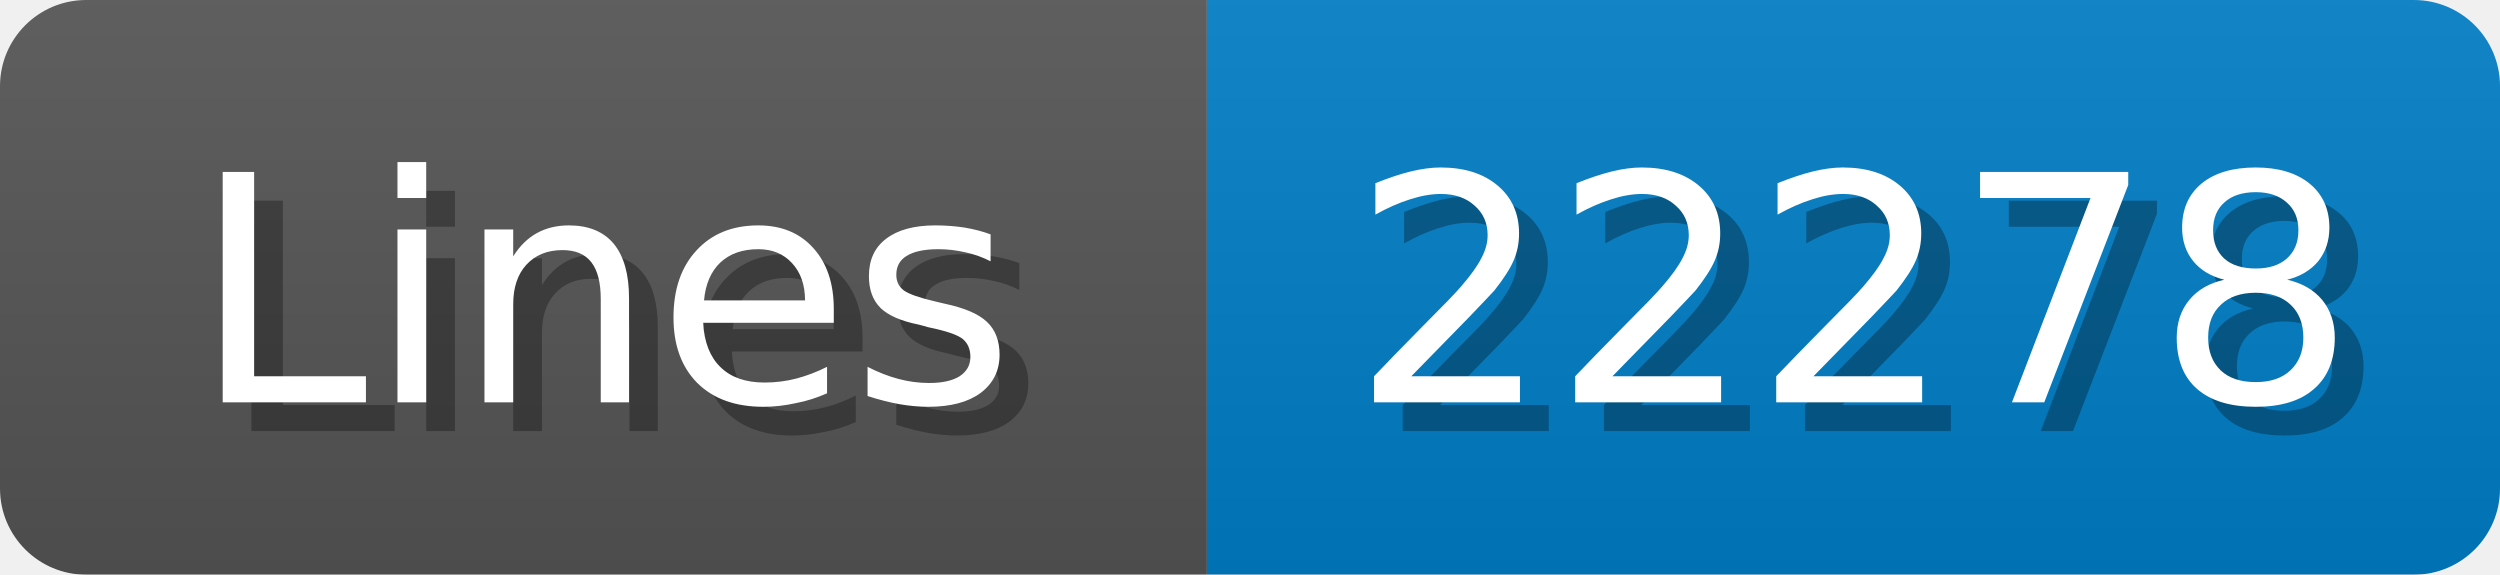
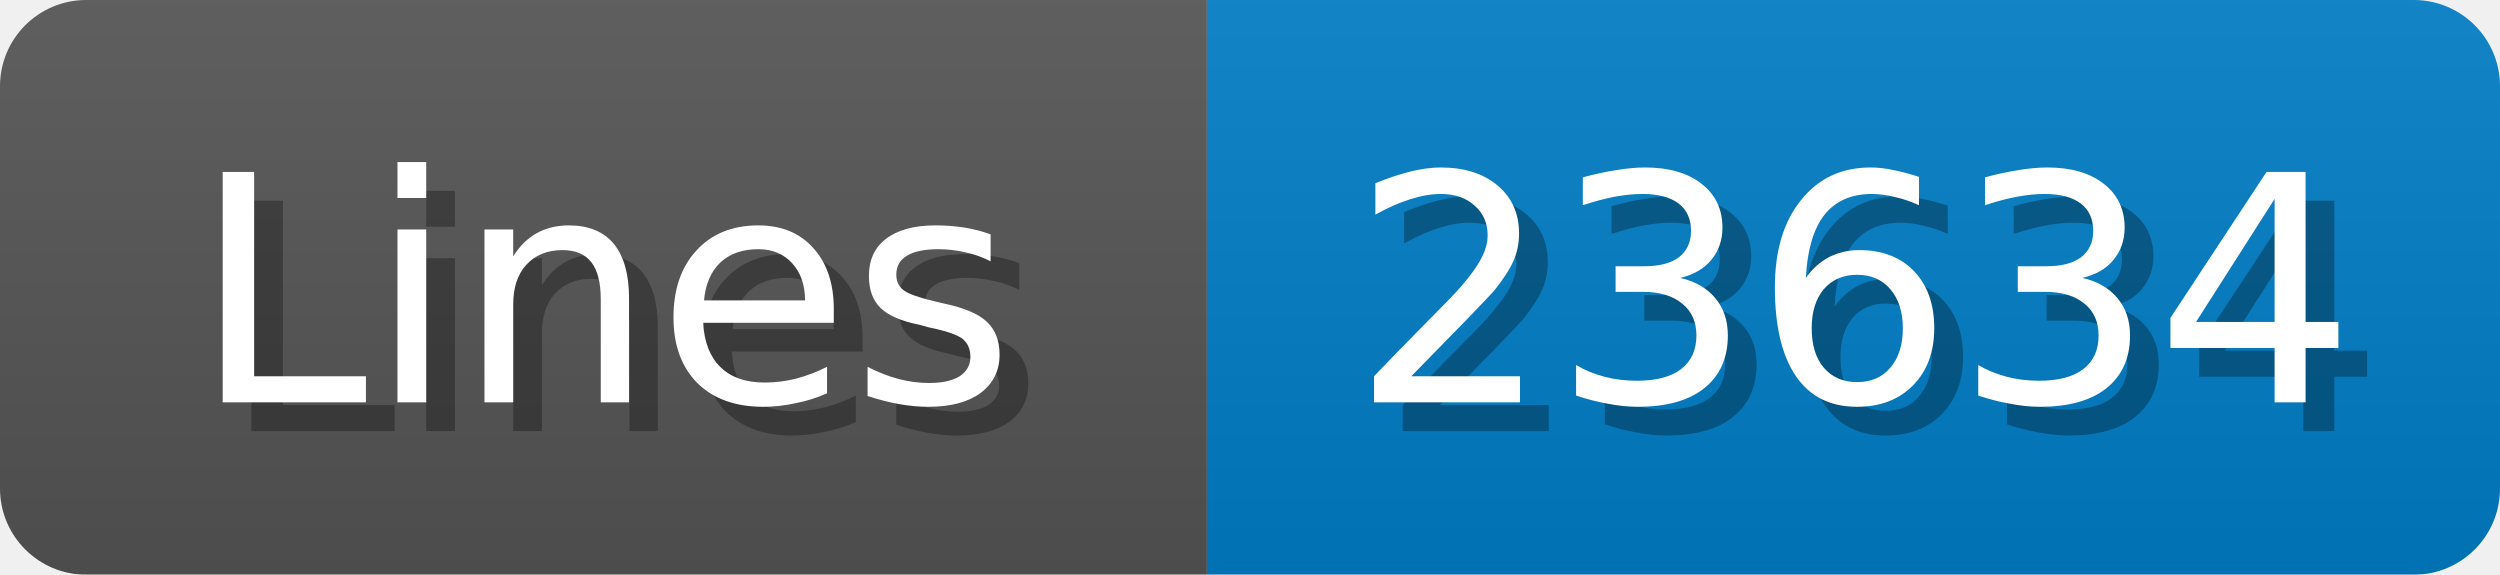
<svg xmlns="http://www.w3.org/2000/svg" width="87" height="20">
  <linearGradient id="b" x2="0" y2="100%">
    <stop offset="0" stop-color="#bbb" stop-opacity=".1" />
    <stop offset="1" stop-opacity=".1" />
  </linearGradient>
  <mask id="anybadge_1">
    <rect width="87" height="20" rx="3" fill="#fff" />
  </mask>
  <g mask="url(#anybadge_1)">
    <path fill="#555" d="M0 0h42v20H0z" />
    <path fill="#007ec6" d="M42 0h45v20H42z" />
    <path fill="url(#b)" d="M0 0h87v20H0z" />
  </g>
  <g fill="#fff" text-anchor="middle" font-family="DejaVu Sans,Verdana,Geneva,sans-serif" font-size="11">
    <text x="22.0" y="15" fill="#010101" fill-opacity=".3">Lines</text>
    <text x="21.0" y="14">Lines</text>
  </g>
  <g fill="#fff" text-anchor="middle" font-family="DejaVu Sans,Verdana,Geneva,sans-serif" font-size="11">
-     <text x="65.5" y="15" fill="#010101" fill-opacity=".3">22278</text>
-     <text x="64.5" y="14">22278</text>
+     <text x="65.5" y="15" fill="#010101" fill-opacity=".3">23634</text>
+     <text x="64.5" y="14">23634</text>
  </g>
</svg>
